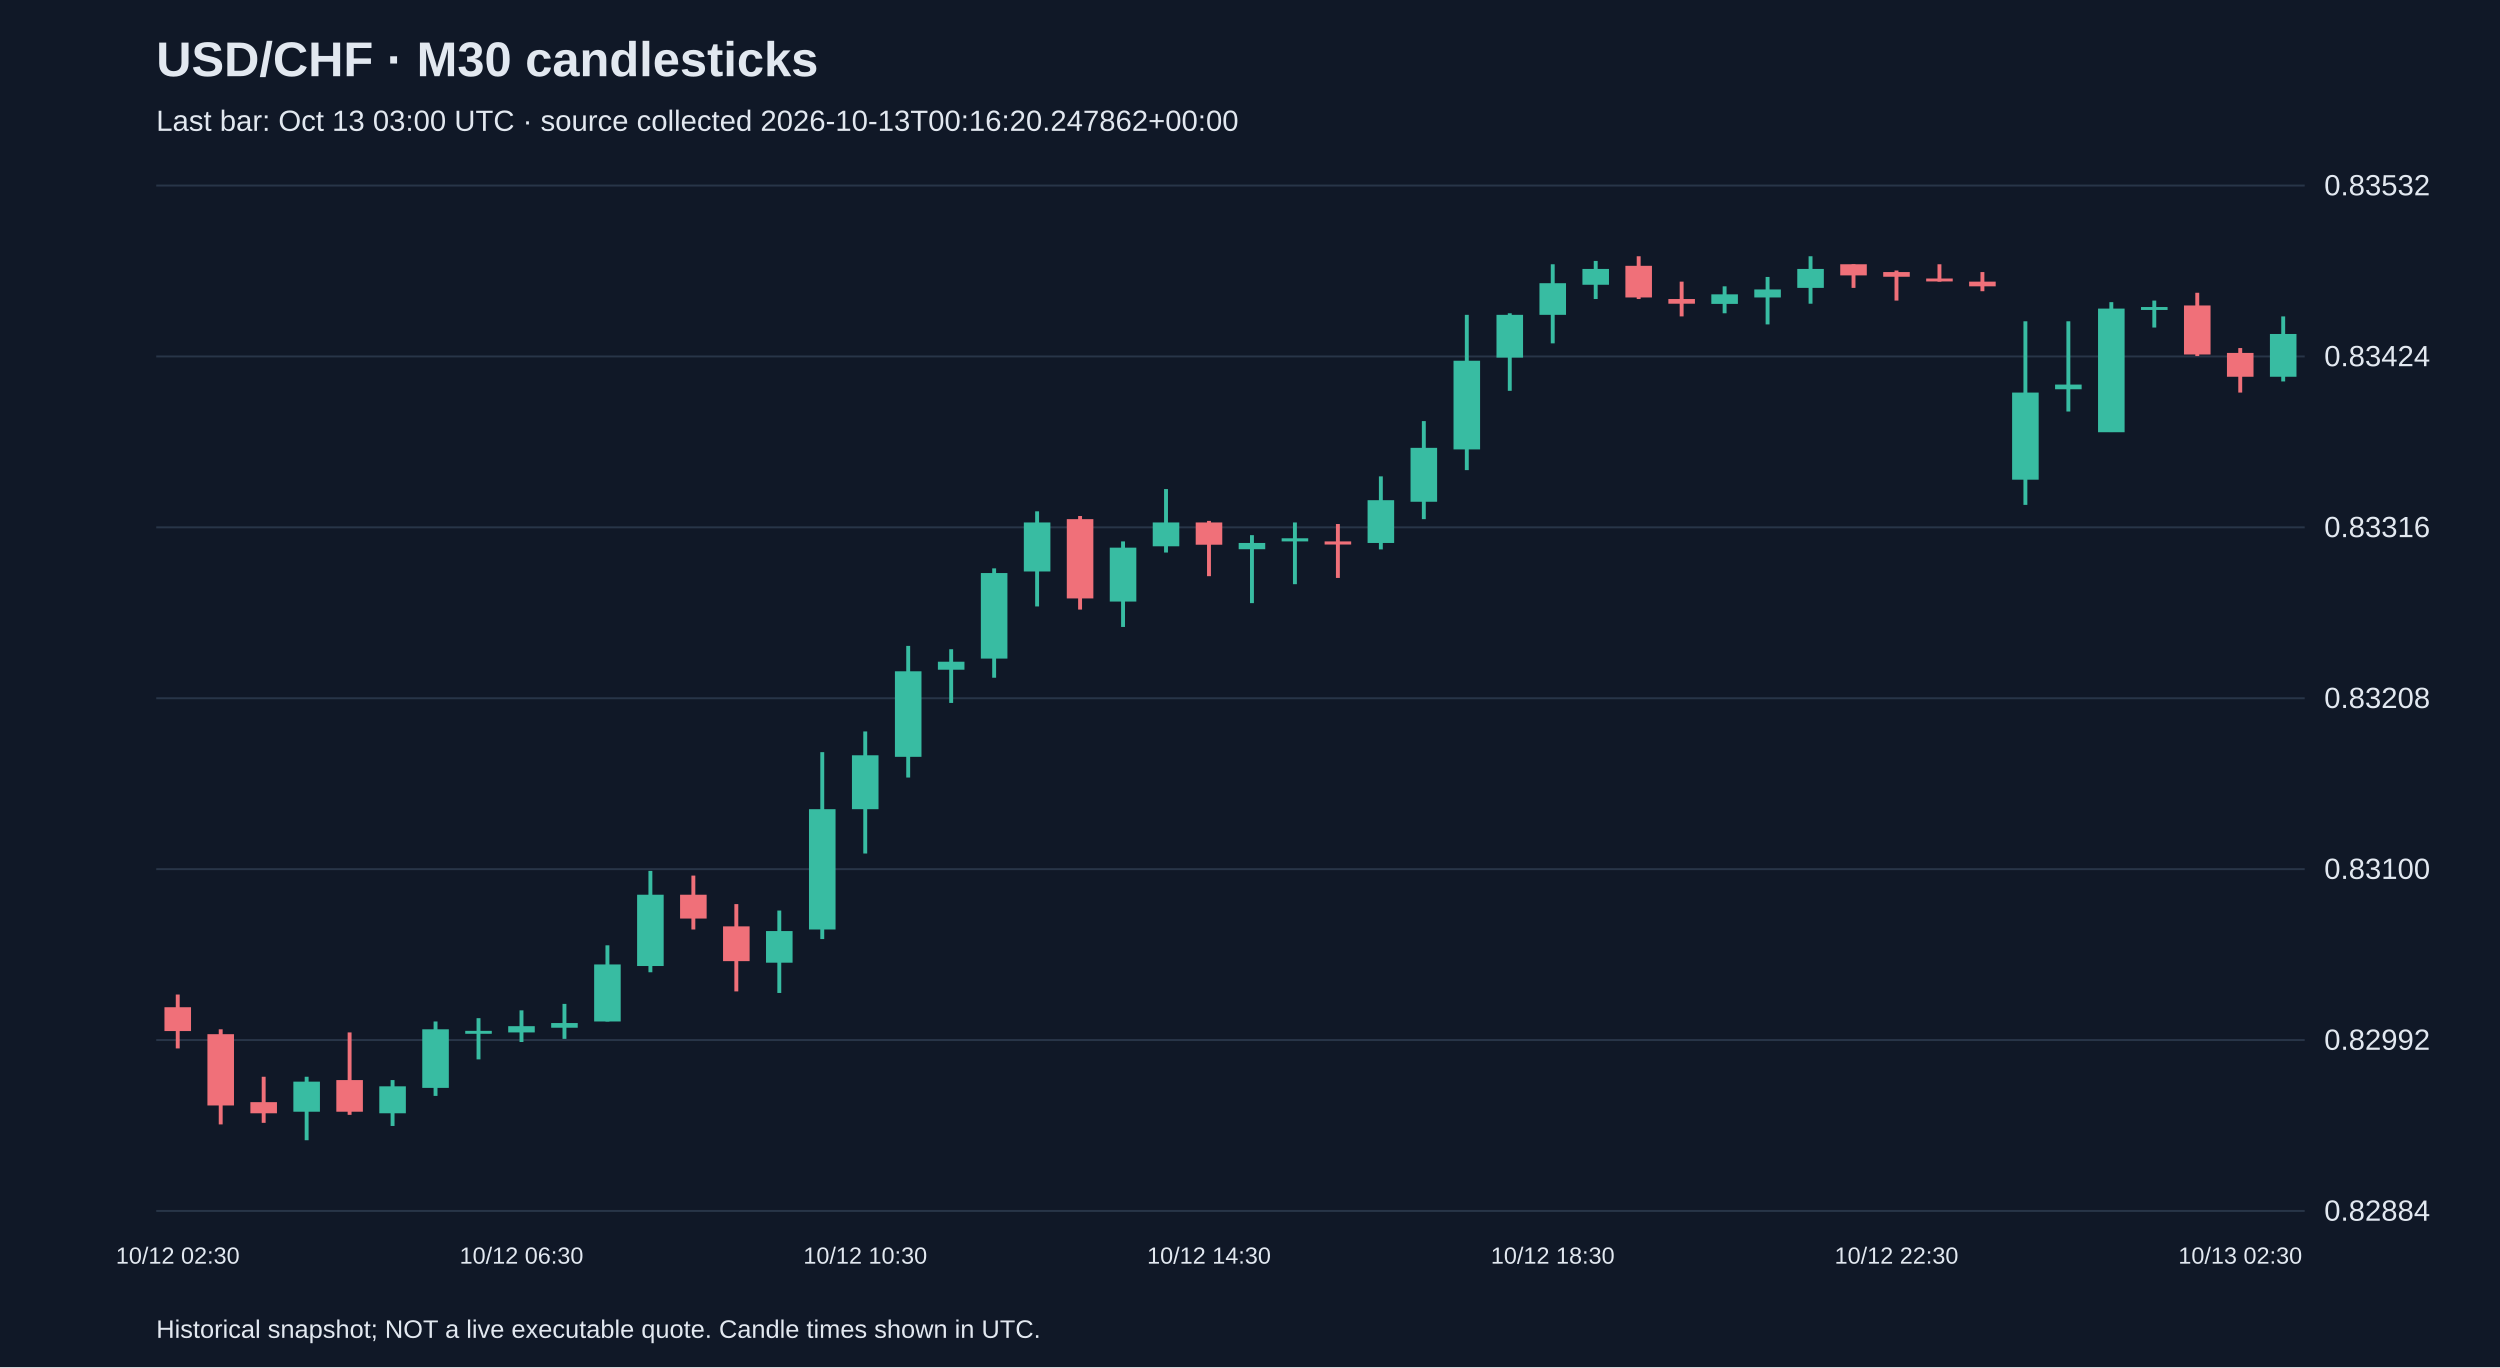
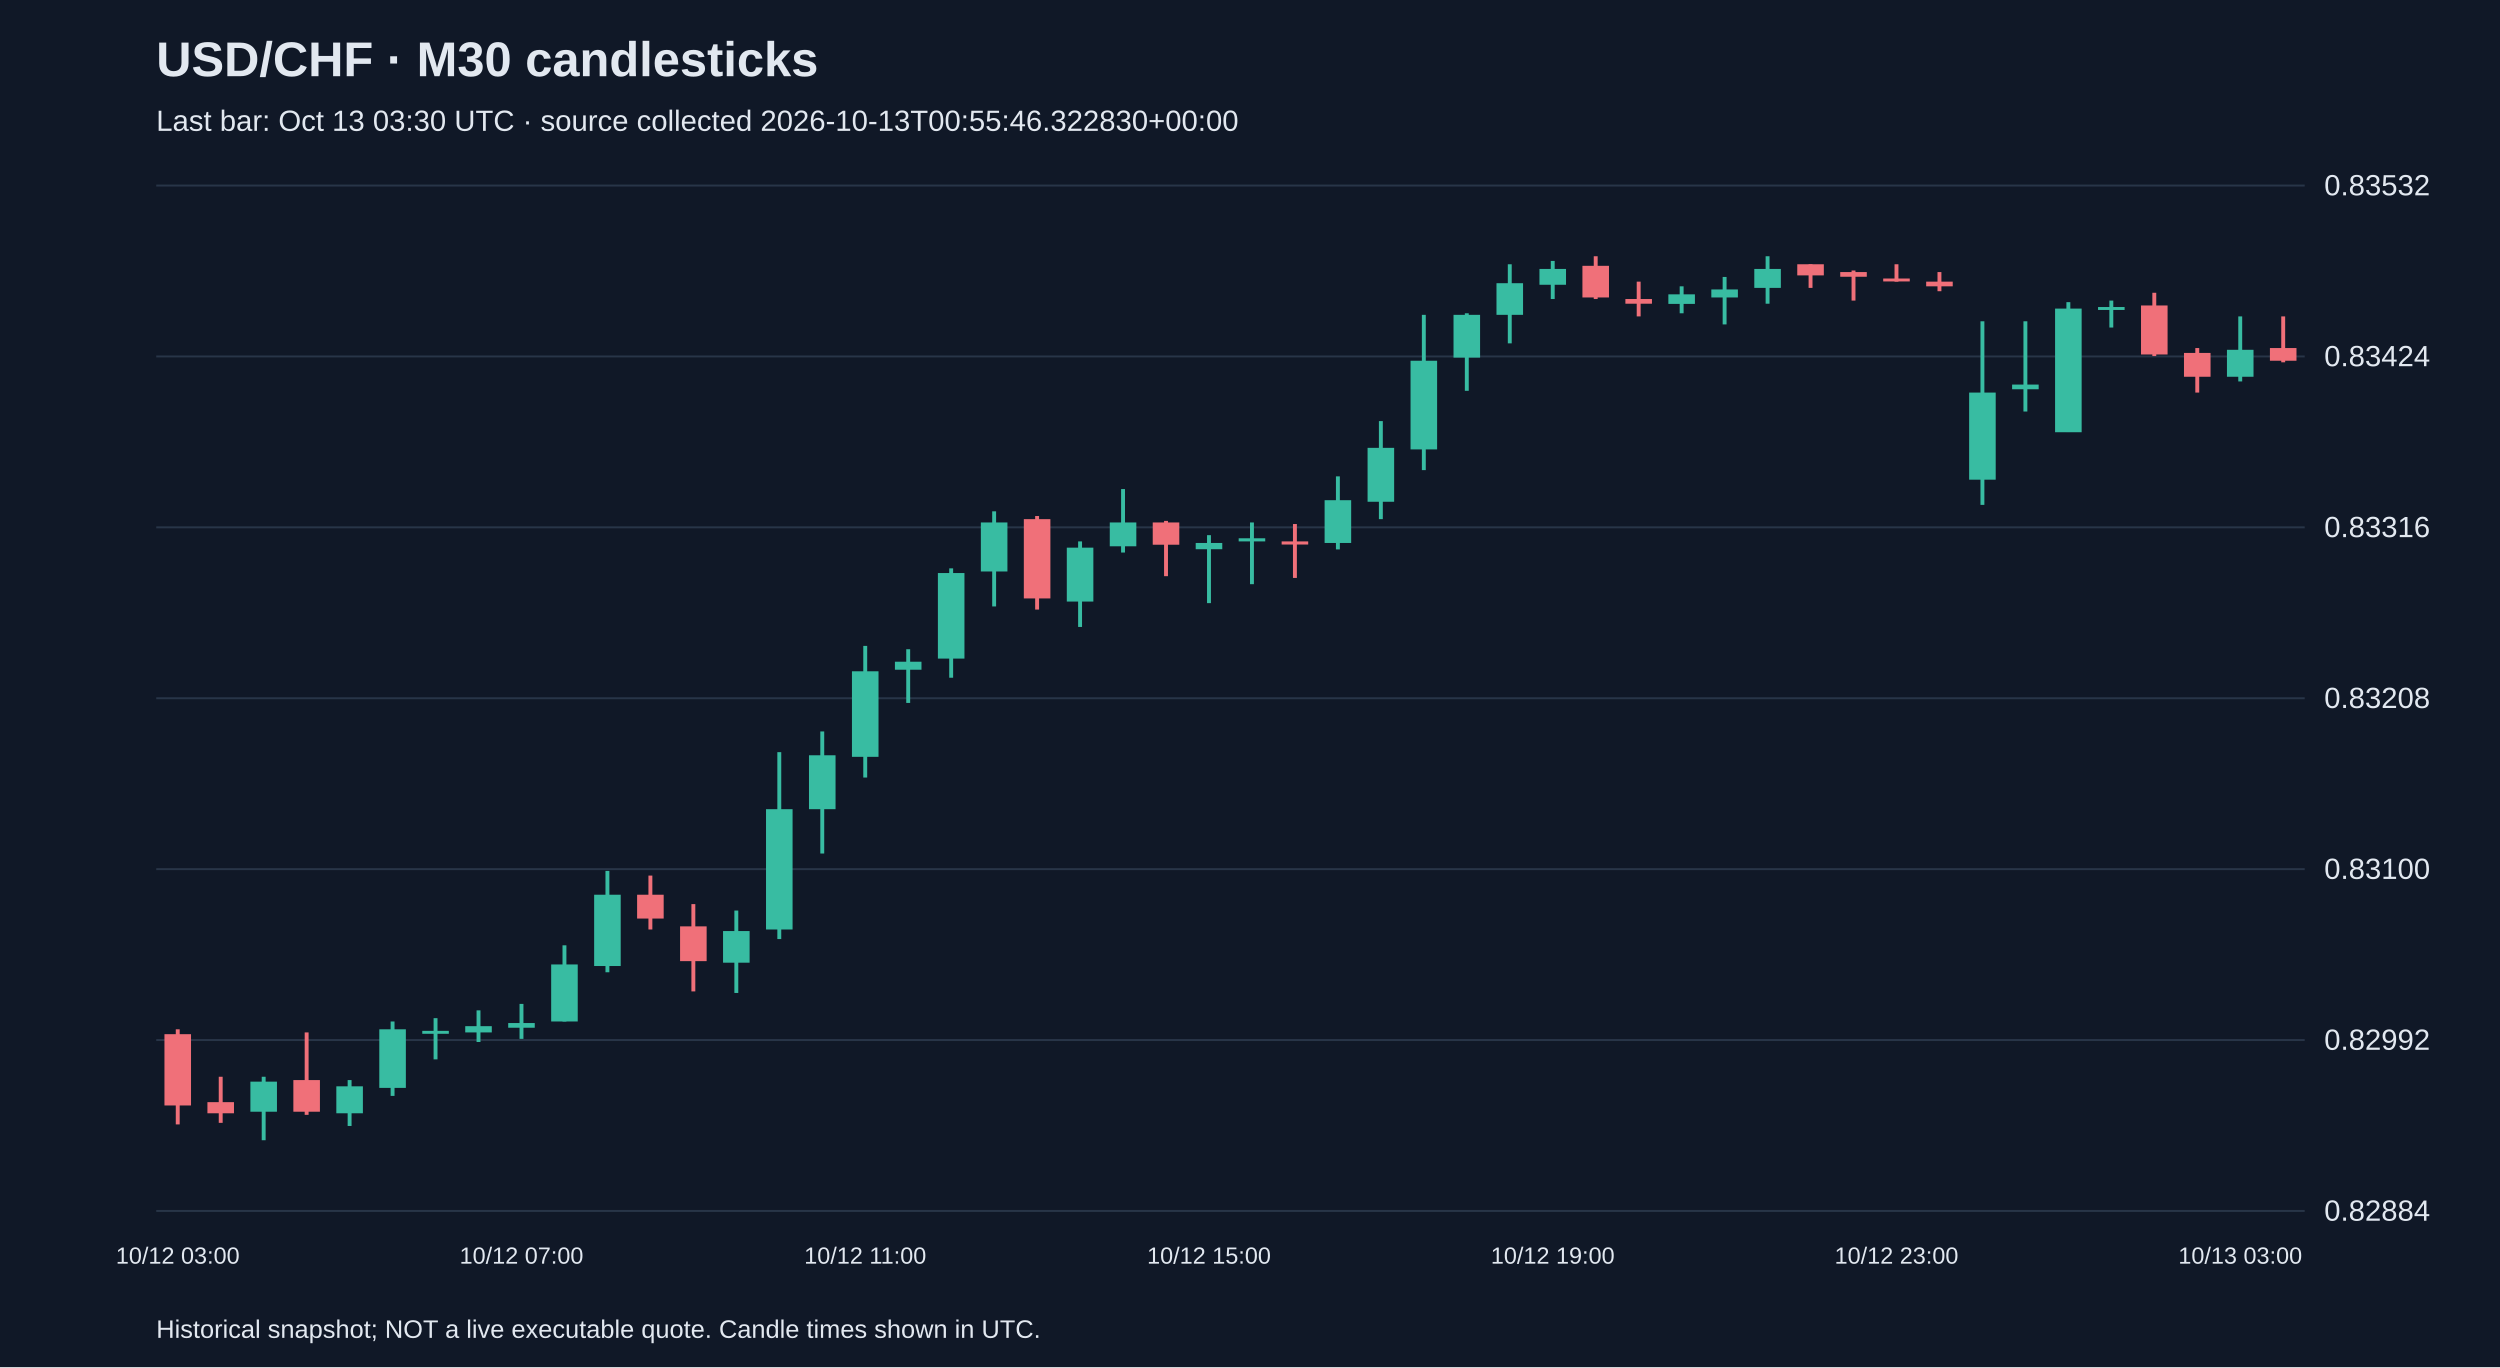
<svg xmlns="http://www.w3.org/2000/svg" viewBox="0 0 1280 700">
  <rect width="100%" height="100%" fill="#101827" />
  <style>text{font-family:Arial,sans-serif;fill:#e2e8f0}</style>
  <text x="80" y="39" font-size="25" font-weight="bold">USD/CHF · M30 candlesticks</text>
-   <text x="80" y="67" font-size="15" fill="#a6b1c5">Last bar: Oct 13 03:00 UTC · source collected 2026-10-13T00:16:20.247862+00:00</text>
+   <text x="80" y="67" font-size="15" fill="#a6b1c5">Last bar: Oct 13 03:30 UTC · source collected 2026-10-13T00:55:46.322830+00:00</text>
  <line x1="80" y1="620.0" x2="1180" y2="620.0" stroke="#283548" />
  <text x="1190" y="625.0" font-size="15">0.82884</text>
  <line x1="80" y1="532.5" x2="1180" y2="532.5" stroke="#283548" />
  <text x="1190" y="537.5" font-size="15">0.82992</text>
  <line x1="80" y1="445.0" x2="1180" y2="445.0" stroke="#283548" />
  <text x="1190" y="450.0" font-size="15">0.83100</text>
  <line x1="80" y1="357.5" x2="1180" y2="357.5" stroke="#283548" />
  <text x="1190" y="362.5" font-size="15">0.83208</text>
  <line x1="80" y1="270.0" x2="1180" y2="270.0" stroke="#283548" />
  <text x="1190" y="275.0" font-size="15">0.83316</text>
  <line x1="80" y1="182.5" x2="1180" y2="182.5" stroke="#283548" />
  <text x="1190" y="187.5" font-size="15">0.83424</text>
  <line x1="80" y1="95.0" x2="1180" y2="95.0" stroke="#283548" />
  <text x="1190" y="100.0" font-size="15">0.83532</text>
-   <line x1="91.0" y1="509.2" x2="91.0" y2="536.8" stroke="#f07079" stroke-width="2" />
-   <rect x="84.2" y="515.7" width="13.6" height="12.2" fill="#f07079" />
-   <text x="91.0" y="647" text-anchor="middle" font-size="12">10/12 02:30</text>
-   <line x1="113.0" y1="527.0" x2="113.0" y2="575.7" stroke="#f07079" stroke-width="2" />
-   <rect x="106.2" y="529.5" width="13.6" height="36.5" fill="#f07079" />
-   <line x1="135.0" y1="551.3" x2="135.0" y2="574.9" stroke="#f07079" stroke-width="2" />
-   <rect x="128.2" y="564.3" width="13.6" height="5.7" fill="#f07079" />
-   <line x1="157.0" y1="551.3" x2="157.0" y2="583.8" stroke="#38bca2" stroke-width="2" />
-   <rect x="150.2" y="553.8" width="13.6" height="15.4" fill="#38bca2" />
-   <line x1="179.0" y1="528.6" x2="179.0" y2="570.8" stroke="#f07079" stroke-width="2" />
-   <rect x="172.2" y="553.0" width="13.6" height="16.2" fill="#f07079" />
-   <line x1="201.0" y1="553.0" x2="201.0" y2="576.5" stroke="#38bca2" stroke-width="2" />
-   <rect x="194.2" y="556.2" width="13.6" height="13.8" fill="#38bca2" />
-   <line x1="223.0" y1="523.0" x2="223.0" y2="561.1" stroke="#38bca2" stroke-width="2" />
-   <rect x="216.2" y="527.0" width="13.6" height="30.0" fill="#38bca2" />
-   <line x1="245.0" y1="521.3" x2="245.0" y2="542.4" stroke="#38bca2" stroke-width="2" />
-   <rect x="238.2" y="527.8" width="13.6" height="1.5" fill="#38bca2" />
-   <line x1="267.0" y1="517.3" x2="267.0" y2="533.5" stroke="#38bca2" stroke-width="2" />
-   <rect x="260.2" y="525.4" width="13.6" height="3.2" fill="#38bca2" />
-   <text x="267.0" y="647" text-anchor="middle" font-size="12">10/12 06:30</text>
-   <line x1="289.0" y1="514.0" x2="289.0" y2="531.9" stroke="#38bca2" stroke-width="2" />
-   <rect x="282.2" y="523.8" width="13.6" height="2.4" fill="#38bca2" />
-   <line x1="311.0" y1="484.0" x2="311.0" y2="523.0" stroke="#38bca2" stroke-width="2" />
-   <rect x="304.2" y="493.8" width="13.6" height="29.2" fill="#38bca2" />
-   <line x1="333.0" y1="445.9" x2="333.0" y2="497.8" stroke="#38bca2" stroke-width="2" />
-   <rect x="326.2" y="458.1" width="13.6" height="36.5" fill="#38bca2" />
-   <line x1="355.0" y1="448.3" x2="355.0" y2="475.9" stroke="#f07079" stroke-width="2" />
-   <rect x="348.2" y="458.1" width="13.6" height="12.2" fill="#f07079" />
-   <line x1="377.0" y1="462.9" x2="377.0" y2="507.6" stroke="#f07079" stroke-width="2" />
-   <rect x="370.2" y="474.3" width="13.6" height="17.8" fill="#f07079" />
-   <line x1="399.0" y1="466.2" x2="399.0" y2="508.4" stroke="#38bca2" stroke-width="2" />
-   <rect x="392.2" y="476.7" width="13.6" height="16.2" fill="#38bca2" />
-   <line x1="421.0" y1="385.1" x2="421.0" y2="480.8" stroke="#38bca2" stroke-width="2" />
-   <rect x="414.2" y="414.3" width="13.6" height="61.6" fill="#38bca2" />
-   <line x1="443.0" y1="374.5" x2="443.0" y2="437.0" stroke="#38bca2" stroke-width="2" />
-   <rect x="436.2" y="386.7" width="13.6" height="27.6" fill="#38bca2" />
-   <text x="443.0" y="647" text-anchor="middle" font-size="12">10/12 10:30</text>
-   <line x1="465.0" y1="330.7" x2="465.0" y2="398.1" stroke="#38bca2" stroke-width="2" />
-   <rect x="458.2" y="343.7" width="13.6" height="43.8" fill="#38bca2" />
-   <line x1="487.0" y1="332.4" x2="487.0" y2="359.9" stroke="#38bca2" stroke-width="2" />
-   <rect x="480.2" y="338.8" width="13.6" height="4.1" fill="#38bca2" />
-   <line x1="509.0" y1="291.0" x2="509.0" y2="347.0" stroke="#38bca2" stroke-width="2" />
-   <rect x="502.2" y="293.4" width="13.6" height="43.8" fill="#38bca2" />
-   <line x1="531.0" y1="261.8" x2="531.0" y2="310.5" stroke="#38bca2" stroke-width="2" />
-   <rect x="524.2" y="267.5" width="13.6" height="25.1" fill="#38bca2" />
-   <line x1="553.0" y1="264.2" x2="553.0" y2="312.1" stroke="#f07079" stroke-width="2" />
-   <rect x="546.2" y="265.8" width="13.6" height="40.6" fill="#f07079" />
-   <line x1="575.0" y1="277.2" x2="575.0" y2="321.0" stroke="#38bca2" stroke-width="2" />
-   <rect x="568.2" y="280.4" width="13.6" height="27.6" fill="#38bca2" />
-   <line x1="597.0" y1="250.4" x2="597.0" y2="282.9" stroke="#38bca2" stroke-width="2" />
-   <rect x="590.2" y="267.5" width="13.6" height="12.2" fill="#38bca2" />
-   <line x1="619.0" y1="266.7" x2="619.0" y2="295.0" stroke="#f07079" stroke-width="2" />
-   <rect x="612.2" y="267.5" width="13.6" height="11.4" fill="#f07079" />
-   <text x="619.0" y="647" text-anchor="middle" font-size="12">10/12 14:30</text>
-   <line x1="641.0" y1="274.0" x2="641.0" y2="308.8" stroke="#38bca2" stroke-width="2" />
-   <rect x="634.2" y="278.0" width="13.6" height="3.2" fill="#38bca2" />
-   <line x1="663.0" y1="267.5" x2="663.0" y2="299.1" stroke="#38bca2" stroke-width="2" />
-   <rect x="656.2" y="275.6" width="13.6" height="1.6" fill="#38bca2" />
-   <line x1="685.0" y1="268.3" x2="685.0" y2="295.9" stroke="#f07079" stroke-width="2" />
-   <rect x="678.2" y="277.2" width="13.6" height="1.6" fill="#f07079" />
-   <line x1="707.0" y1="243.9" x2="707.0" y2="281.3" stroke="#38bca2" stroke-width="2" />
-   <rect x="700.2" y="256.1" width="13.6" height="21.9" fill="#38bca2" />
-   <line x1="729.0" y1="215.6" x2="729.0" y2="265.8" stroke="#38bca2" stroke-width="2" />
-   <rect x="722.2" y="229.3" width="13.6" height="27.6" fill="#38bca2" />
-   <line x1="751.0" y1="161.2" x2="751.0" y2="240.7" stroke="#38bca2" stroke-width="2" />
-   <rect x="744.2" y="184.7" width="13.6" height="45.4" fill="#38bca2" />
-   <line x1="773.0" y1="160.4" x2="773.0" y2="200.1" stroke="#38bca2" stroke-width="2" />
-   <rect x="766.2" y="161.2" width="13.6" height="21.9" fill="#38bca2" />
-   <line x1="795.0" y1="135.3" x2="795.0" y2="175.8" stroke="#38bca2" stroke-width="2" />
-   <rect x="788.2" y="145.0" width="13.6" height="16.2" fill="#38bca2" />
-   <text x="795.0" y="647" text-anchor="middle" font-size="12">10/12 18:30</text>
-   <line x1="817.0" y1="133.6" x2="817.0" y2="153.1" stroke="#38bca2" stroke-width="2" />
-   <rect x="810.2" y="137.7" width="13.6" height="8.1" fill="#38bca2" />
-   <line x1="839.0" y1="131.2" x2="839.0" y2="153.1" stroke="#f07079" stroke-width="2" />
-   <rect x="832.2" y="136.1" width="13.6" height="16.2" fill="#f07079" />
-   <line x1="861.0" y1="144.2" x2="861.0" y2="162.0" stroke="#f07079" stroke-width="2" />
-   <rect x="854.2" y="153.1" width="13.6" height="2.4" fill="#f07079" />
-   <line x1="883.0" y1="146.6" x2="883.0" y2="160.4" stroke="#38bca2" stroke-width="2" />
-   <rect x="876.2" y="150.7" width="13.6" height="4.9" fill="#38bca2" />
-   <line x1="905.0" y1="141.8" x2="905.0" y2="166.1" stroke="#38bca2" stroke-width="2" />
-   <rect x="898.2" y="148.2" width="13.6" height="4.1" fill="#38bca2" />
-   <line x1="927.0" y1="131.2" x2="927.0" y2="155.5" stroke="#38bca2" stroke-width="2" />
-   <rect x="920.2" y="137.7" width="13.6" height="9.7" fill="#38bca2" />
-   <line x1="949.0" y1="135.3" x2="949.0" y2="147.4" stroke="#f07079" stroke-width="2" />
-   <rect x="942.2" y="135.3" width="13.6" height="5.7" fill="#f07079" />
-   <line x1="971.0" y1="138.5" x2="971.0" y2="153.9" stroke="#f07079" stroke-width="2" />
-   <rect x="964.2" y="139.3" width="13.6" height="2.4" fill="#f07079" />
-   <text x="971.0" y="647" text-anchor="middle" font-size="12">10/12 22:30</text>
-   <line x1="993.0" y1="135.3" x2="993.0" y2="144.2" stroke="#f07079" stroke-width="2" />
-   <rect x="986.2" y="142.6" width="13.6" height="1.5" fill="#f07079" />
-   <line x1="1015.0" y1="139.3" x2="1015.0" y2="149.1" stroke="#f07079" stroke-width="2" />
-   <rect x="1008.2" y="144.2" width="13.6" height="2.4" fill="#f07079" />
-   <line x1="1037.0" y1="164.5" x2="1037.0" y2="258.5" stroke="#38bca2" stroke-width="2" />
-   <rect x="1030.2" y="201.0" width="13.6" height="44.6" fill="#38bca2" />
-   <line x1="1059.0" y1="164.5" x2="1059.0" y2="210.7" stroke="#38bca2" stroke-width="2" />
-   <rect x="1052.2" y="196.9" width="13.6" height="2.4" fill="#38bca2" />
-   <line x1="1081.0" y1="154.7" x2="1081.0" y2="221.2" stroke="#38bca2" stroke-width="2" />
-   <rect x="1074.2" y="158.0" width="13.6" height="63.3" fill="#38bca2" />
-   <line x1="1103.0" y1="153.9" x2="1103.0" y2="167.7" stroke="#38bca2" stroke-width="2" />
-   <rect x="1096.2" y="157.2" width="13.6" height="1.5" fill="#38bca2" />
-   <line x1="1125.0" y1="149.9" x2="1125.0" y2="182.3" stroke="#f07079" stroke-width="2" />
-   <rect x="1118.2" y="156.4" width="13.6" height="25.1" fill="#f07079" />
-   <line x1="1147.0" y1="178.2" x2="1147.0" y2="201.0" stroke="#f07079" stroke-width="2" />
-   <rect x="1140.2" y="180.7" width="13.6" height="12.2" fill="#f07079" />
-   <text x="1147.0" y="647" text-anchor="middle" font-size="12">10/13 02:30</text>
-   <line x1="1169.0" y1="162.0" x2="1169.0" y2="195.3" stroke="#38bca2" stroke-width="2" />
-   <rect x="1162.2" y="171.0" width="13.6" height="21.9" fill="#38bca2" />
+   <line x1="91.0" y1="527.0" x2="91.0" y2="575.7" stroke="#f07079" stroke-width="2" />
+   <rect x="84.2" y="529.5" width="13.6" height="36.5" fill="#f07079" />
+   <text x="91.0" y="647" text-anchor="middle" font-size="12">10/12 03:00</text>
+   <line x1="113.0" y1="551.3" x2="113.0" y2="574.9" stroke="#f07079" stroke-width="2" />
+   <rect x="106.2" y="564.3" width="13.6" height="5.7" fill="#f07079" />
+   <line x1="135.0" y1="551.3" x2="135.0" y2="583.8" stroke="#38bca2" stroke-width="2" />
+   <rect x="128.2" y="553.8" width="13.6" height="15.4" fill="#38bca2" />
+   <line x1="157.0" y1="528.6" x2="157.0" y2="570.8" stroke="#f07079" stroke-width="2" />
+   <rect x="150.2" y="553.0" width="13.6" height="16.2" fill="#f07079" />
+   <line x1="179.0" y1="553.0" x2="179.0" y2="576.5" stroke="#38bca2" stroke-width="2" />
+   <rect x="172.2" y="556.2" width="13.6" height="13.8" fill="#38bca2" />
+   <line x1="201.0" y1="523.0" x2="201.0" y2="561.1" stroke="#38bca2" stroke-width="2" />
+   <rect x="194.2" y="527.0" width="13.6" height="30.0" fill="#38bca2" />
+   <line x1="223.0" y1="521.3" x2="223.0" y2="542.4" stroke="#38bca2" stroke-width="2" />
+   <rect x="216.2" y="527.8" width="13.6" height="1.5" fill="#38bca2" />
+   <line x1="245.0" y1="517.3" x2="245.0" y2="533.5" stroke="#38bca2" stroke-width="2" />
+   <rect x="238.2" y="525.4" width="13.6" height="3.2" fill="#38bca2" />
+   <line x1="267.0" y1="514.0" x2="267.0" y2="531.9" stroke="#38bca2" stroke-width="2" />
+   <rect x="260.2" y="523.8" width="13.6" height="2.4" fill="#38bca2" />
+   <text x="267.0" y="647" text-anchor="middle" font-size="12">10/12 07:00</text>
+   <line x1="289.0" y1="484.0" x2="289.0" y2="523.0" stroke="#38bca2" stroke-width="2" />
+   <rect x="282.2" y="493.8" width="13.6" height="29.2" fill="#38bca2" />
+   <line x1="311.0" y1="445.9" x2="311.0" y2="497.8" stroke="#38bca2" stroke-width="2" />
+   <rect x="304.2" y="458.1" width="13.6" height="36.5" fill="#38bca2" />
+   <line x1="333.0" y1="448.3" x2="333.0" y2="475.9" stroke="#f07079" stroke-width="2" />
+   <rect x="326.2" y="458.1" width="13.6" height="12.2" fill="#f07079" />
+   <line x1="355.0" y1="462.9" x2="355.0" y2="507.6" stroke="#f07079" stroke-width="2" />
+   <rect x="348.2" y="474.3" width="13.6" height="17.8" fill="#f07079" />
+   <line x1="377.0" y1="466.2" x2="377.0" y2="508.4" stroke="#38bca2" stroke-width="2" />
+   <rect x="370.2" y="476.7" width="13.6" height="16.2" fill="#38bca2" />
+   <line x1="399.0" y1="385.1" x2="399.0" y2="480.8" stroke="#38bca2" stroke-width="2" />
+   <rect x="392.2" y="414.3" width="13.6" height="61.6" fill="#38bca2" />
+   <line x1="421.0" y1="374.5" x2="421.0" y2="437.0" stroke="#38bca2" stroke-width="2" />
+   <rect x="414.2" y="386.7" width="13.6" height="27.6" fill="#38bca2" />
+   <line x1="443.0" y1="330.7" x2="443.0" y2="398.1" stroke="#38bca2" stroke-width="2" />
+   <rect x="436.2" y="343.7" width="13.6" height="43.8" fill="#38bca2" />
+   <text x="443.0" y="647" text-anchor="middle" font-size="12">10/12 11:00</text>
+   <line x1="465.0" y1="332.4" x2="465.0" y2="359.9" stroke="#38bca2" stroke-width="2" />
+   <rect x="458.2" y="338.8" width="13.6" height="4.1" fill="#38bca2" />
+   <line x1="487.0" y1="291.0" x2="487.0" y2="347.0" stroke="#38bca2" stroke-width="2" />
+   <rect x="480.2" y="293.4" width="13.6" height="43.8" fill="#38bca2" />
+   <line x1="509.0" y1="261.8" x2="509.0" y2="310.5" stroke="#38bca2" stroke-width="2" />
+   <rect x="502.2" y="267.5" width="13.6" height="25.1" fill="#38bca2" />
+   <line x1="531.0" y1="264.2" x2="531.0" y2="312.1" stroke="#f07079" stroke-width="2" />
+   <rect x="524.2" y="265.8" width="13.6" height="40.6" fill="#f07079" />
+   <line x1="553.0" y1="277.2" x2="553.0" y2="321.0" stroke="#38bca2" stroke-width="2" />
+   <rect x="546.2" y="280.4" width="13.6" height="27.6" fill="#38bca2" />
+   <line x1="575.0" y1="250.4" x2="575.0" y2="282.9" stroke="#38bca2" stroke-width="2" />
+   <rect x="568.2" y="267.5" width="13.6" height="12.2" fill="#38bca2" />
+   <line x1="597.0" y1="266.7" x2="597.0" y2="295.0" stroke="#f07079" stroke-width="2" />
+   <rect x="590.2" y="267.5" width="13.6" height="11.4" fill="#f07079" />
+   <line x1="619.0" y1="274.0" x2="619.0" y2="308.8" stroke="#38bca2" stroke-width="2" />
+   <rect x="612.2" y="278.0" width="13.6" height="3.2" fill="#38bca2" />
+   <text x="619.0" y="647" text-anchor="middle" font-size="12">10/12 15:00</text>
+   <line x1="641.0" y1="267.5" x2="641.0" y2="299.1" stroke="#38bca2" stroke-width="2" />
+   <rect x="634.2" y="275.6" width="13.6" height="1.6" fill="#38bca2" />
+   <line x1="663.0" y1="268.3" x2="663.0" y2="295.9" stroke="#f07079" stroke-width="2" />
+   <rect x="656.2" y="277.2" width="13.6" height="1.6" fill="#f07079" />
+   <line x1="685.0" y1="243.9" x2="685.0" y2="281.3" stroke="#38bca2" stroke-width="2" />
+   <rect x="678.2" y="256.1" width="13.6" height="21.9" fill="#38bca2" />
+   <line x1="707.0" y1="215.6" x2="707.0" y2="265.8" stroke="#38bca2" stroke-width="2" />
+   <rect x="700.2" y="229.3" width="13.6" height="27.6" fill="#38bca2" />
+   <line x1="729.0" y1="161.2" x2="729.0" y2="240.7" stroke="#38bca2" stroke-width="2" />
+   <rect x="722.2" y="184.7" width="13.6" height="45.4" fill="#38bca2" />
+   <line x1="751.0" y1="160.4" x2="751.0" y2="200.1" stroke="#38bca2" stroke-width="2" />
+   <rect x="744.2" y="161.2" width="13.6" height="21.9" fill="#38bca2" />
+   <line x1="773.0" y1="135.3" x2="773.0" y2="175.8" stroke="#38bca2" stroke-width="2" />
+   <rect x="766.2" y="145.0" width="13.6" height="16.2" fill="#38bca2" />
+   <line x1="795.0" y1="133.6" x2="795.0" y2="153.1" stroke="#38bca2" stroke-width="2" />
+   <rect x="788.2" y="137.7" width="13.6" height="8.1" fill="#38bca2" />
+   <text x="795.0" y="647" text-anchor="middle" font-size="12">10/12 19:00</text>
+   <line x1="817.0" y1="131.2" x2="817.0" y2="153.1" stroke="#f07079" stroke-width="2" />
+   <rect x="810.2" y="136.1" width="13.6" height="16.2" fill="#f07079" />
+   <line x1="839.0" y1="144.2" x2="839.0" y2="162.0" stroke="#f07079" stroke-width="2" />
+   <rect x="832.2" y="153.1" width="13.6" height="2.4" fill="#f07079" />
+   <line x1="861.0" y1="146.6" x2="861.0" y2="160.4" stroke="#38bca2" stroke-width="2" />
+   <rect x="854.2" y="150.7" width="13.6" height="4.9" fill="#38bca2" />
+   <line x1="883.0" y1="141.8" x2="883.0" y2="166.1" stroke="#38bca2" stroke-width="2" />
+   <rect x="876.2" y="148.2" width="13.6" height="4.1" fill="#38bca2" />
+   <line x1="905.0" y1="131.2" x2="905.0" y2="155.5" stroke="#38bca2" stroke-width="2" />
+   <rect x="898.2" y="137.7" width="13.6" height="9.7" fill="#38bca2" />
+   <line x1="927.0" y1="135.3" x2="927.0" y2="147.4" stroke="#f07079" stroke-width="2" />
+   <rect x="920.2" y="135.3" width="13.6" height="5.7" fill="#f07079" />
+   <line x1="949.0" y1="138.5" x2="949.0" y2="153.9" stroke="#f07079" stroke-width="2" />
+   <rect x="942.2" y="139.3" width="13.6" height="2.4" fill="#f07079" />
+   <line x1="971.0" y1="135.3" x2="971.0" y2="144.2" stroke="#f07079" stroke-width="2" />
+   <rect x="964.2" y="142.6" width="13.6" height="1.5" fill="#f07079" />
+   <text x="971.0" y="647" text-anchor="middle" font-size="12">10/12 23:00</text>
+   <line x1="993.0" y1="139.3" x2="993.0" y2="149.1" stroke="#f07079" stroke-width="2" />
+   <rect x="986.2" y="144.2" width="13.6" height="2.4" fill="#f07079" />
+   <line x1="1015.0" y1="164.5" x2="1015.0" y2="258.5" stroke="#38bca2" stroke-width="2" />
+   <rect x="1008.2" y="201.0" width="13.6" height="44.6" fill="#38bca2" />
+   <line x1="1037.0" y1="164.5" x2="1037.0" y2="210.7" stroke="#38bca2" stroke-width="2" />
+   <rect x="1030.2" y="196.9" width="13.6" height="2.4" fill="#38bca2" />
+   <line x1="1059.0" y1="154.7" x2="1059.0" y2="221.2" stroke="#38bca2" stroke-width="2" />
+   <rect x="1052.2" y="158.0" width="13.6" height="63.3" fill="#38bca2" />
+   <line x1="1081.0" y1="153.9" x2="1081.0" y2="167.7" stroke="#38bca2" stroke-width="2" />
+   <rect x="1074.2" y="157.2" width="13.6" height="1.5" fill="#38bca2" />
+   <line x1="1103.0" y1="149.9" x2="1103.0" y2="182.3" stroke="#f07079" stroke-width="2" />
+   <rect x="1096.2" y="156.4" width="13.6" height="25.1" fill="#f07079" />
+   <line x1="1125.0" y1="178.2" x2="1125.0" y2="201.0" stroke="#f07079" stroke-width="2" />
+   <rect x="1118.2" y="180.7" width="13.6" height="12.2" fill="#f07079" />
+   <line x1="1147.0" y1="162.0" x2="1147.0" y2="195.3" stroke="#38bca2" stroke-width="2" />
+   <rect x="1140.2" y="179.1" width="13.6" height="13.8" fill="#38bca2" />
+   <text x="1147.0" y="647" text-anchor="middle" font-size="12">10/13 03:00</text>
+   <line x1="1169.0" y1="162.0" x2="1169.0" y2="185.5" stroke="#f07079" stroke-width="2" />
+   <rect x="1162.2" y="178.2" width="13.6" height="6.5" fill="#f07079" />
  <text x="80" y="685" font-size="13">Historical snapshot; NOT a live executable quote. Candle times shown in UTC.</text>
</svg>
